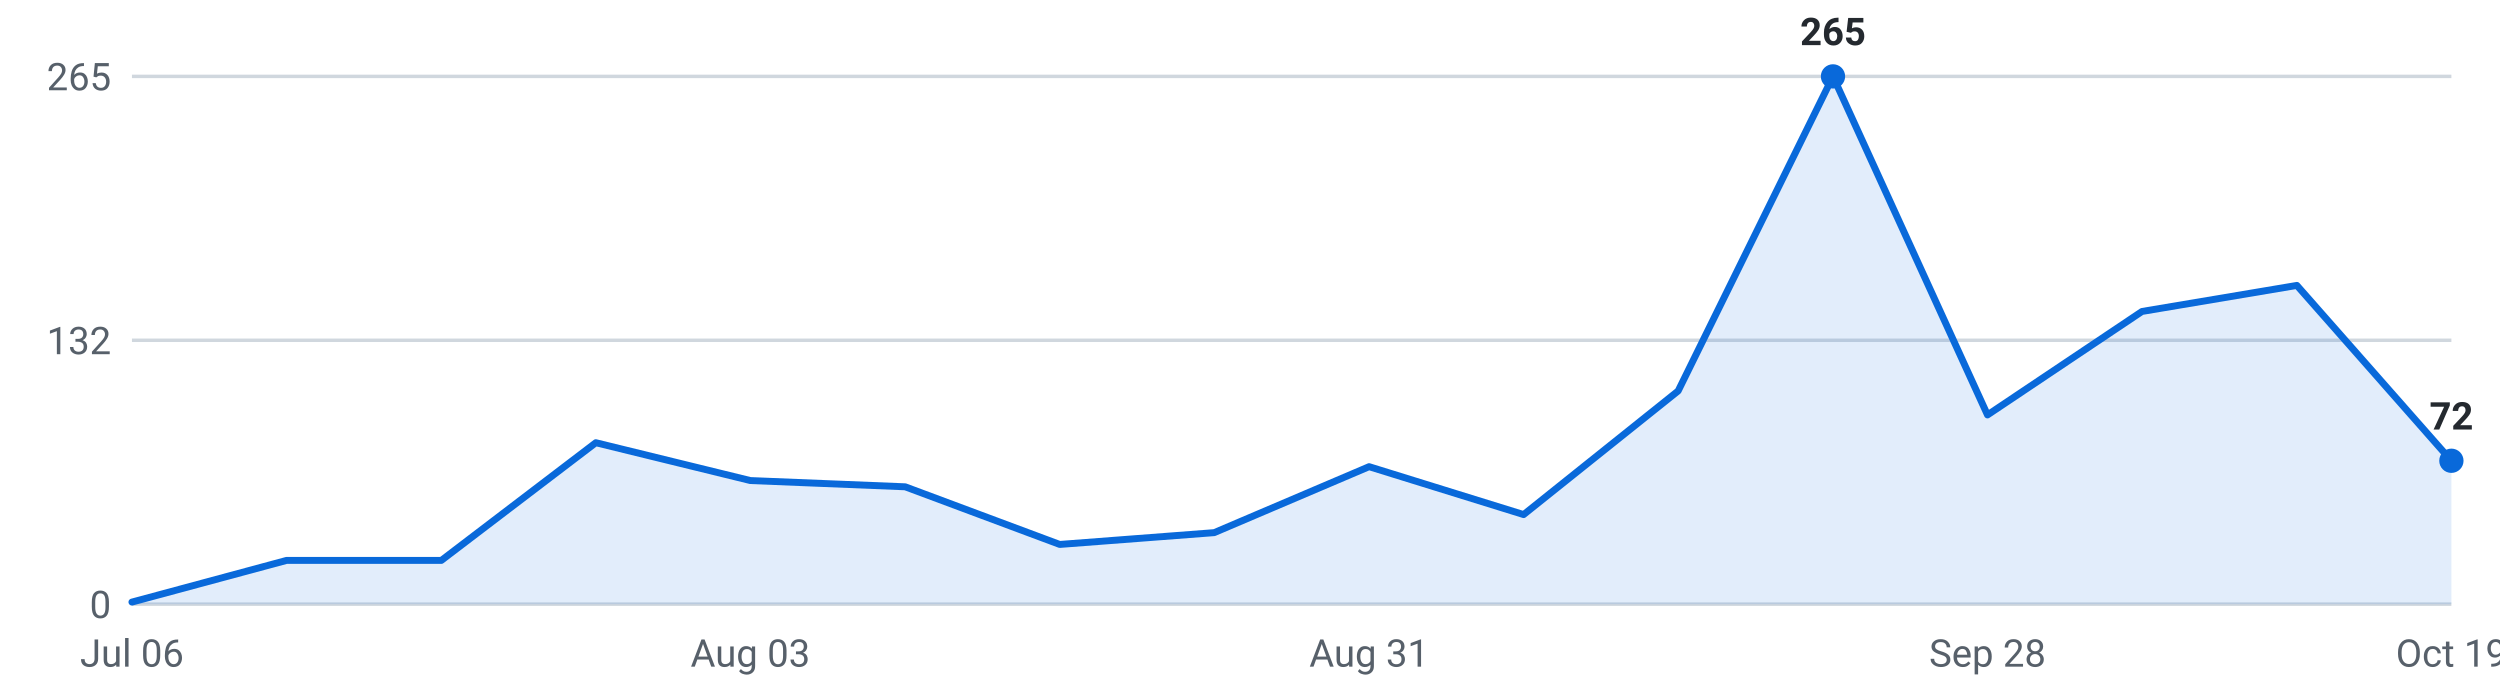
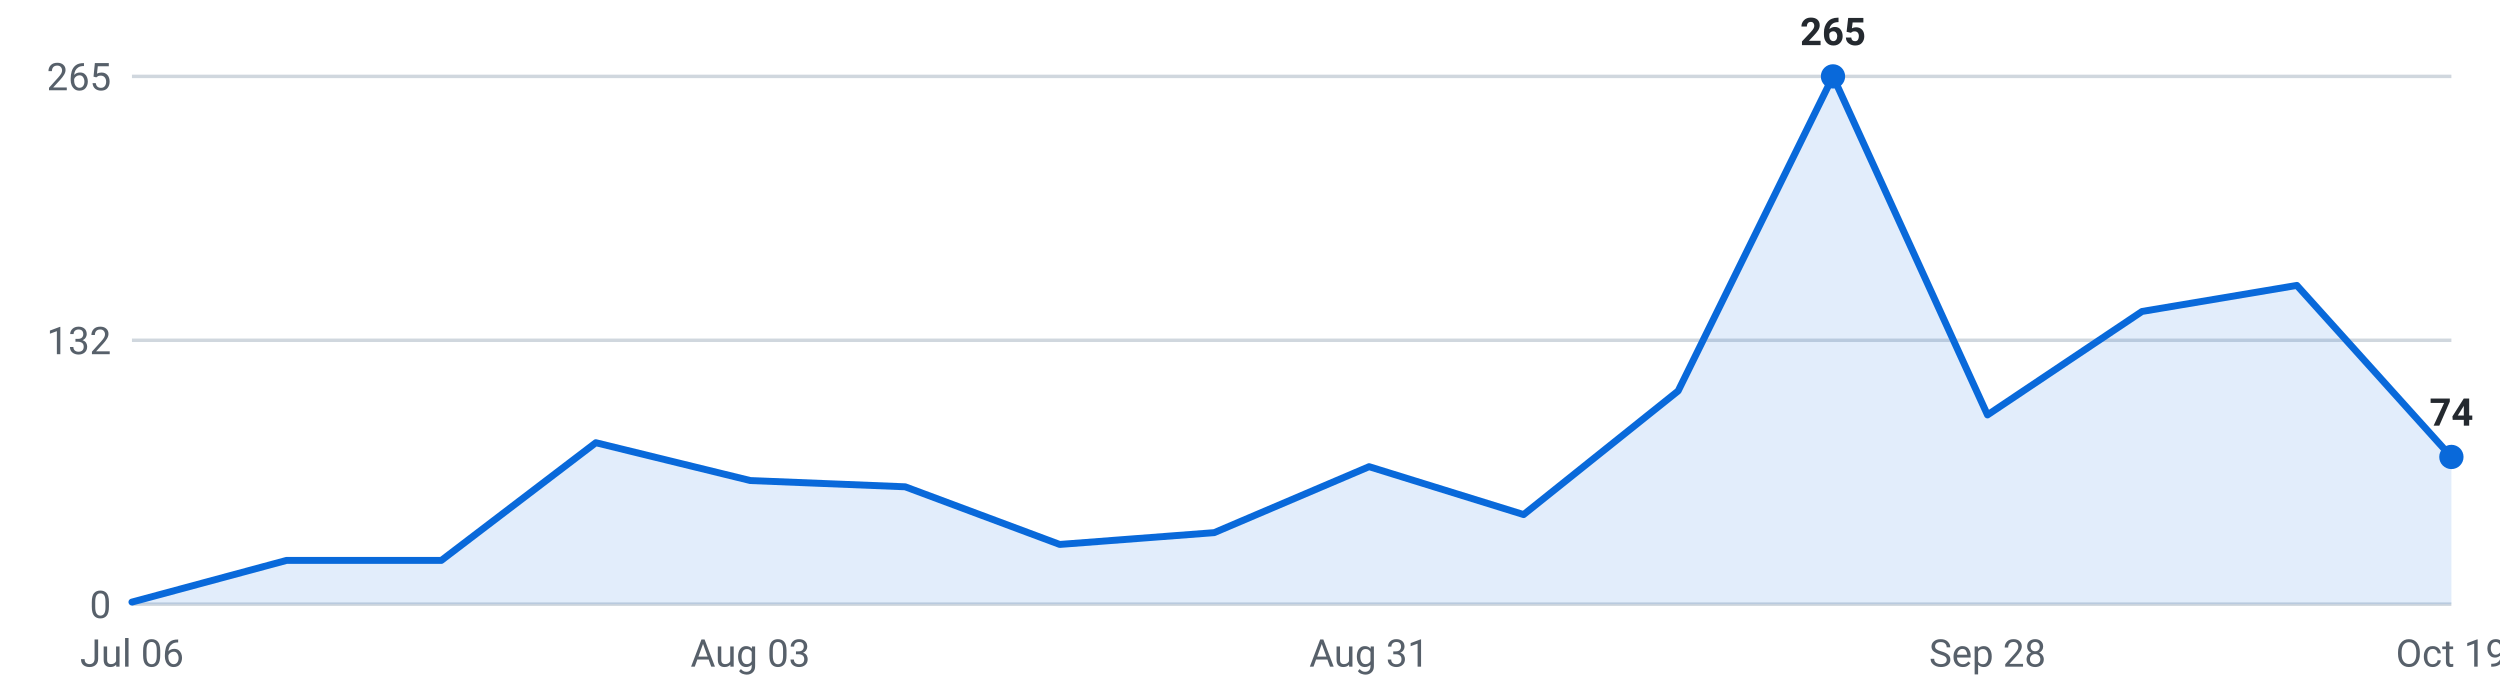
<svg xmlns="http://www.w3.org/2000/svg" viewBox="0 0 720 200" width="720" height="200" role="img" aria-label="Roles posted per week, last 16 weeks">
  <g font-family="-apple-system,Segoe UI,Roboto,sans-serif" font-size="11">
    <line x1="38" y1="174.0" x2="706" y2="174.0" stroke="#d0d7de" stroke-width="1" />
    <text x="32" y="178.0" text-anchor="end" fill="#57606a">0</text>
    <line x1="38" y1="98.0" x2="706" y2="98.0" stroke="#d0d7de" stroke-width="1" />
    <text x="32" y="102.0" text-anchor="end" fill="#57606a">132</text>
    <line x1="38" y1="22.0" x2="706" y2="22.0" stroke="#d0d7de" stroke-width="1" />
    <text x="32" y="26.0" text-anchor="end" fill="#57606a">265</text>
-     <path d="M38.0,174 L38.0,173.4 L82.5,161.4 L127.1,161.4 L171.6,127.5 L216.1,138.4 L260.7,140.2 L305.2,156.8 L349.7,153.4 L394.3,134.4 L438.8,148.2 L483.3,112.6 L527.9,22.0 L572.4,119.5 L616.9,89.7 L661.5,82.2 L706.0,132.7 L706.0,174 Z" fill="#0969da" fill-opacity="0.12" />
-     <polyline points="38.0,173.4 82.5,161.4 127.1,161.4 171.6,127.5 216.1,138.4 260.7,140.2 305.2,156.8 349.7,153.4 394.3,134.4 438.8,148.2 483.3,112.6 527.9,22.0 572.4,119.5 616.9,89.7 661.5,82.2 706.0,132.7" fill="none" stroke="#0969da" stroke-width="2" stroke-linejoin="round" stroke-linecap="round" />
+     <path d="M38.0,174 L38.0,173.4 L82.5,161.4 L127.1,161.4 L171.6,127.5 L216.1,138.4 L260.7,140.2 L305.2,156.8 L349.7,153.4 L394.3,134.4 L438.8,148.2 L483.3,112.6 L527.9,22.0 L572.4,119.5 L616.9,89.7 L661.5,82.2 L706.0,131.6 L706.0,174 Z" fill="#0969da" fill-opacity="0.12" />
+     <polyline points="38.0,173.4 82.5,161.4 127.1,161.4 171.6,127.5 216.1,138.4 260.7,140.2 305.2,156.8 349.7,153.4 394.3,134.4 438.8,148.2 483.3,112.6 527.9,22.0 572.4,119.5 616.9,89.7 661.5,82.2 706.0,131.6" fill="none" stroke="#0969da" stroke-width="2" stroke-linejoin="round" stroke-linecap="round" />
    <circle cx="527.9" cy="22.0" r="3.5" fill="#0969da" />
    <text x="527.9" y="13.0" text-anchor="middle" fill="#24292f" font-weight="600">265</text>
-     <circle cx="706.0" cy="132.7" r="3.5" fill="#0969da" />
-     <text x="706.0" y="123.7" text-anchor="middle" fill="#24292f" font-weight="600">72</text>
+     <circle cx="706.0" cy="131.6" r="3.5" fill="#0969da" />
+     <text x="706.0" y="122.6" text-anchor="middle" fill="#24292f" font-weight="600">74</text>
    <text x="38.0" y="192" text-anchor="middle" fill="#57606a">Jul 06</text>
    <text x="216.1" y="192" text-anchor="middle" fill="#57606a">Aug 03</text>
    <text x="394.3" y="192" text-anchor="middle" fill="#57606a">Aug 31</text>
    <text x="572.4" y="192" text-anchor="middle" fill="#57606a">Sep 28</text>
    <text x="706.0" y="192" text-anchor="middle" fill="#57606a">Oct 19</text>
  </g>
</svg>
